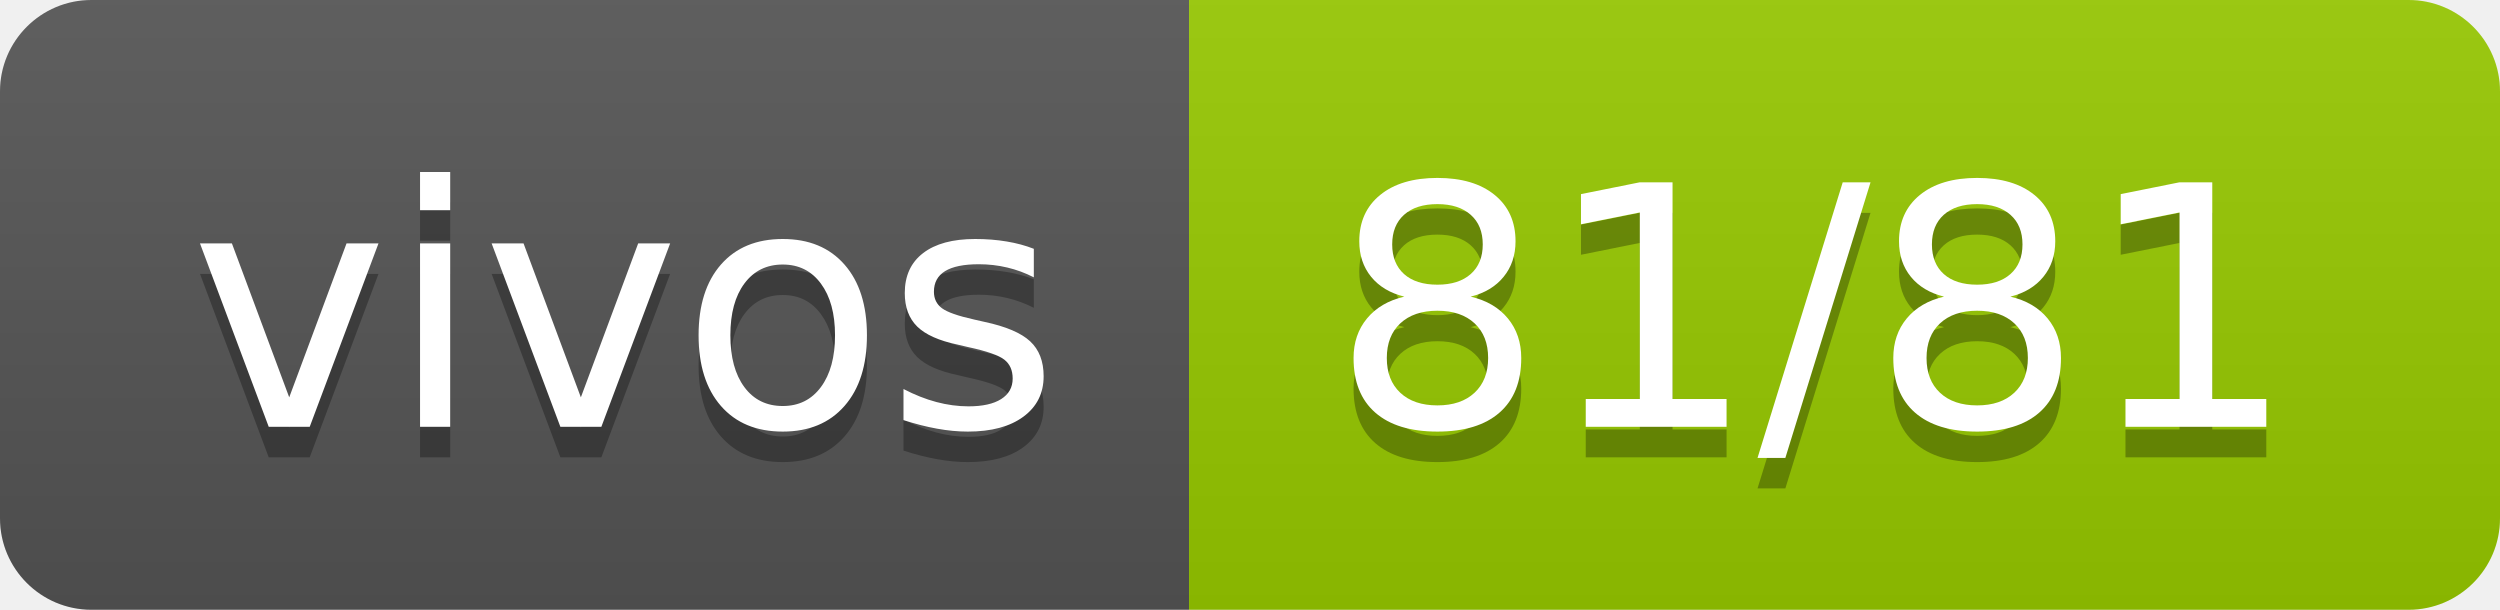
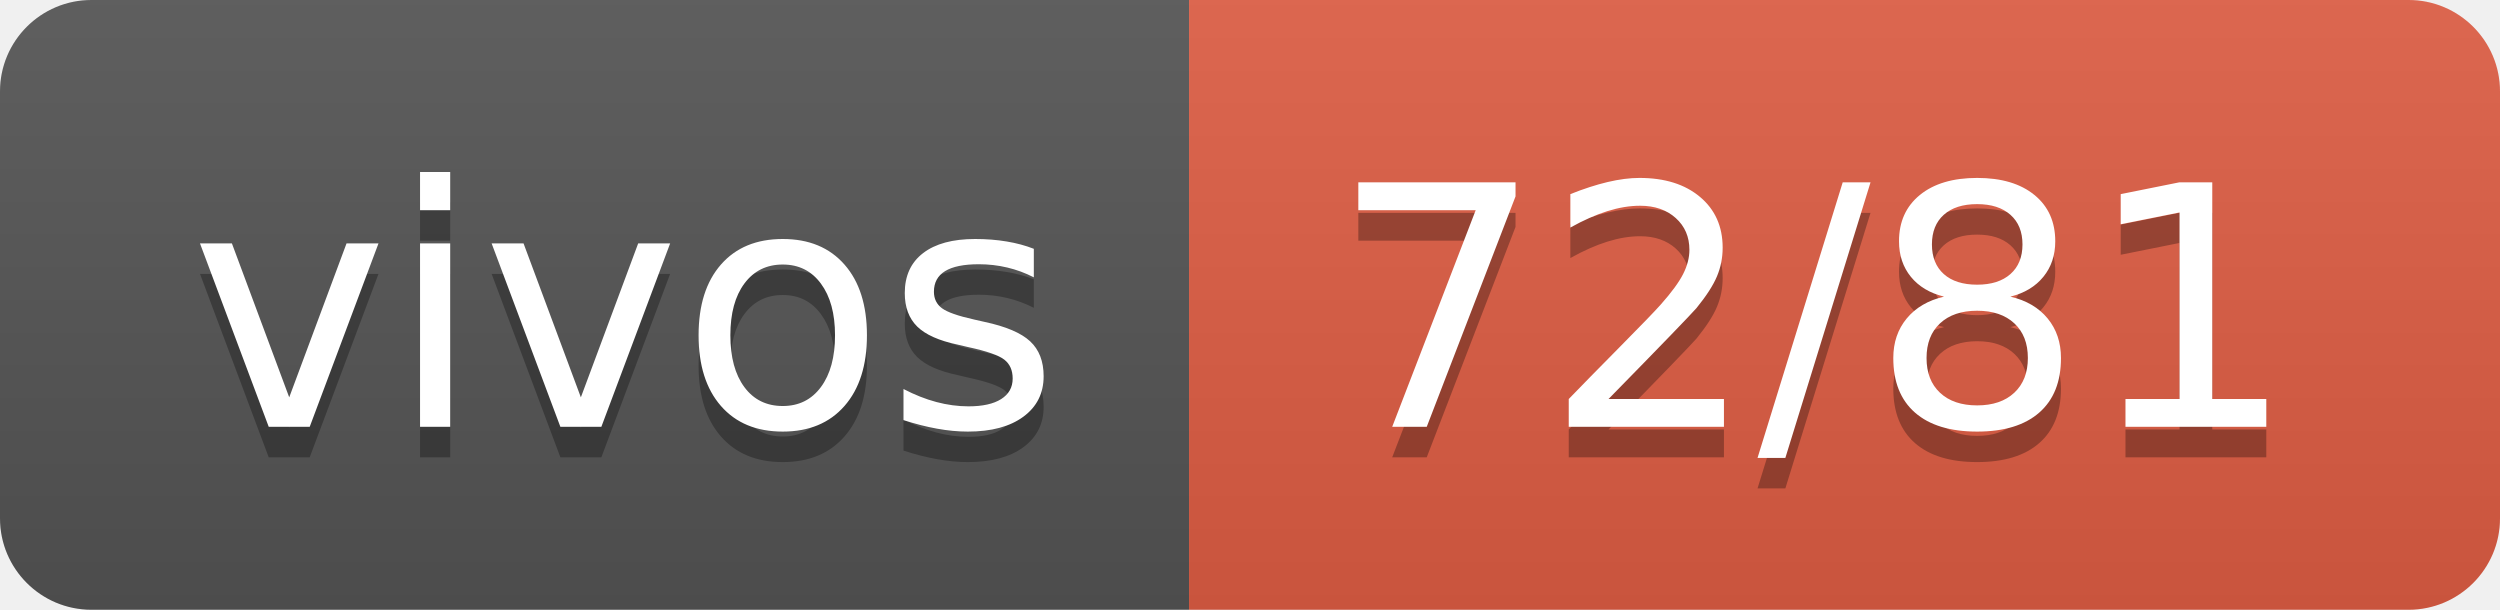
- <svg xmlns="http://www.w3.org/2000/svg" width="82" height="20" role="img" aria-label="vivos: 81/81">
+ <svg xmlns="http://www.w3.org/2000/svg" width="82" height="20" role="img" aria-label="vivos: 72/81">
  <linearGradient id="s" x2="0" y2="100%">
    <stop offset="0" stop-color="#bbb" stop-opacity=".1" />
    <stop offset="1" stop-opacity=".1" />
  </linearGradient>
  <clipPath id="r">
    <rect width="82" height="20" rx="3" fill="#fff" />
  </clipPath>
  <g clip-path="url(#r)">
    <rect width="39" height="20" fill="#555" />
-     <rect x="39" width="43" height="20" fill="#97ca00" />
+     <rect x="39" width="43" height="20" fill="#e05d44" />
    <rect width="82" height="20" fill="url(#s)" />
  </g>
  <g fill="#fff" text-anchor="middle" font-family="Verdana,Geneva,DejaVu Sans,sans-serif" text-rendering="geometricPrecision" font-size="110">
    <text aria-hidden="true" x="205" y="150" fill="#010101" fill-opacity=".3" transform="scale(.1)" textLength="290">vivos</text>
    <text x="205" y="140" transform="scale(.1)" fill="#fff" textLength="290">vivos</text>
-     <text aria-hidden="true" x="595" y="150" fill="#010101" fill-opacity=".3" transform="scale(.1)" textLength="330">81/81</text>
-     <text x="595" y="140" transform="scale(.1)" fill="#fff" textLength="330">81/81</text>
+     <text aria-hidden="true" x="595" y="150" fill="#010101" fill-opacity=".3" transform="scale(.1)" textLength="330">72/81</text>
+     <text x="595" y="140" transform="scale(.1)" fill="#fff" textLength="330">72/81</text>
  </g>
</svg>
